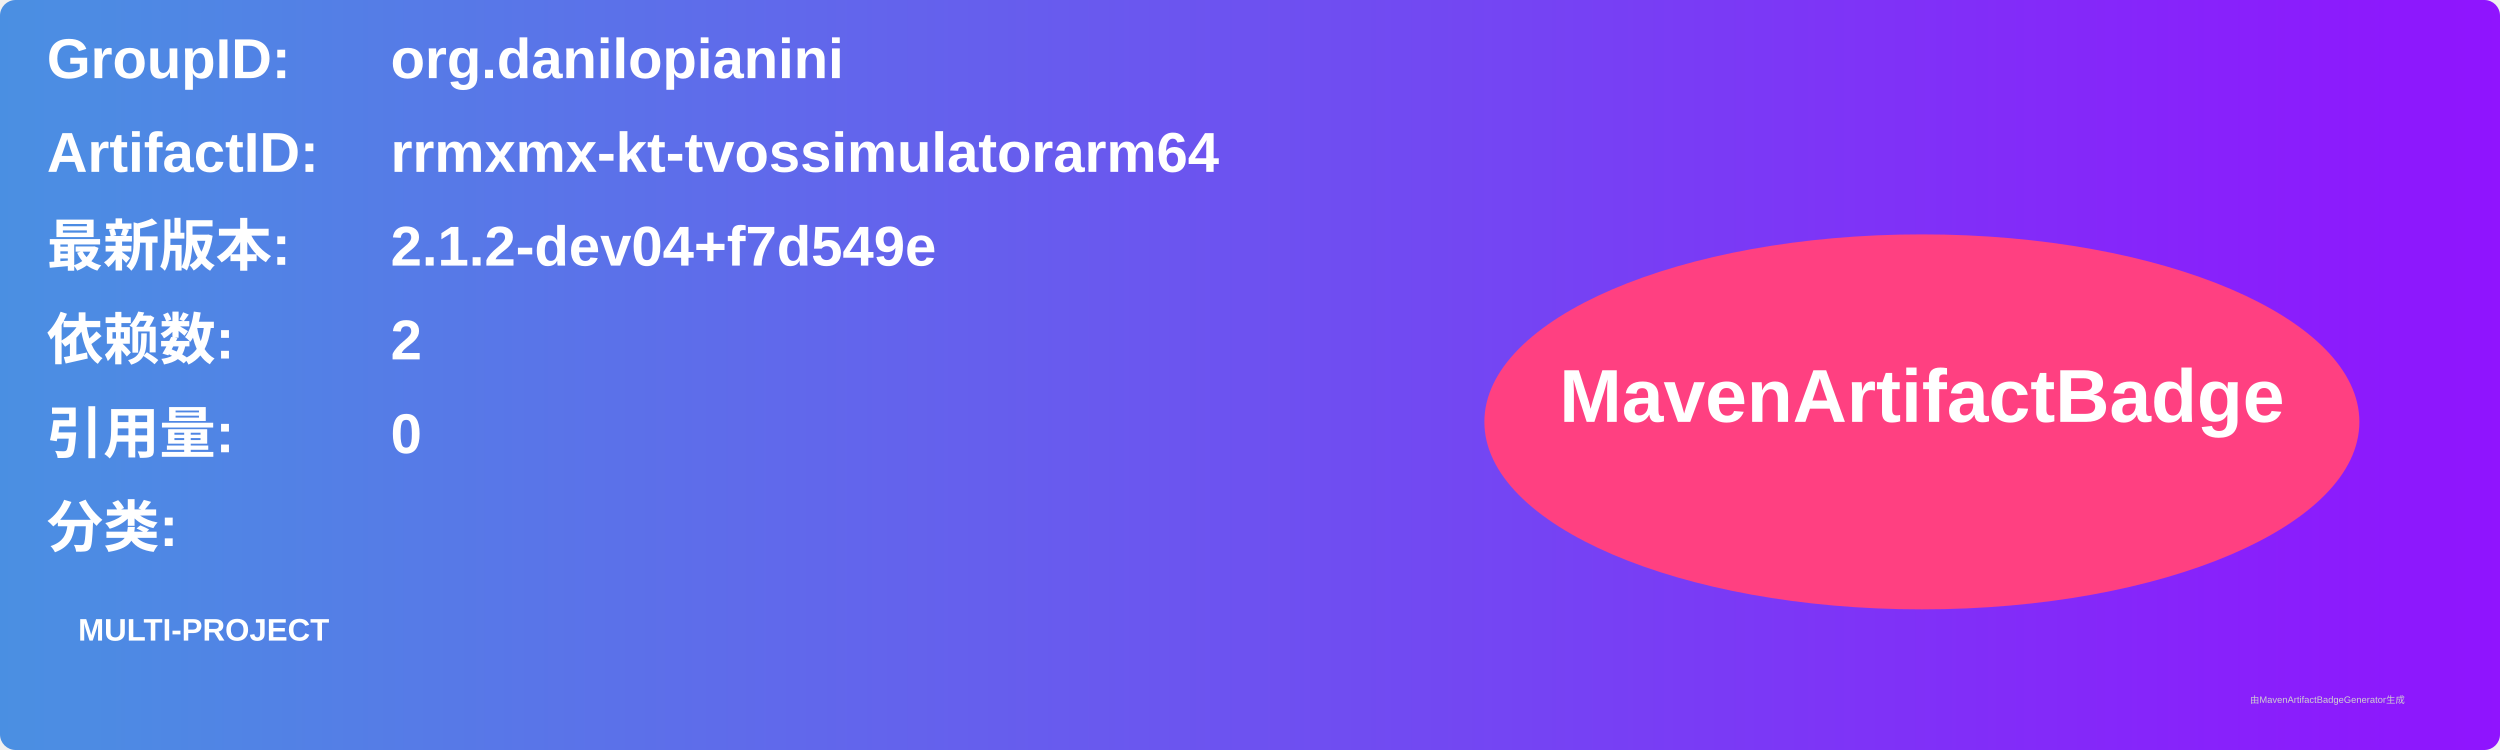
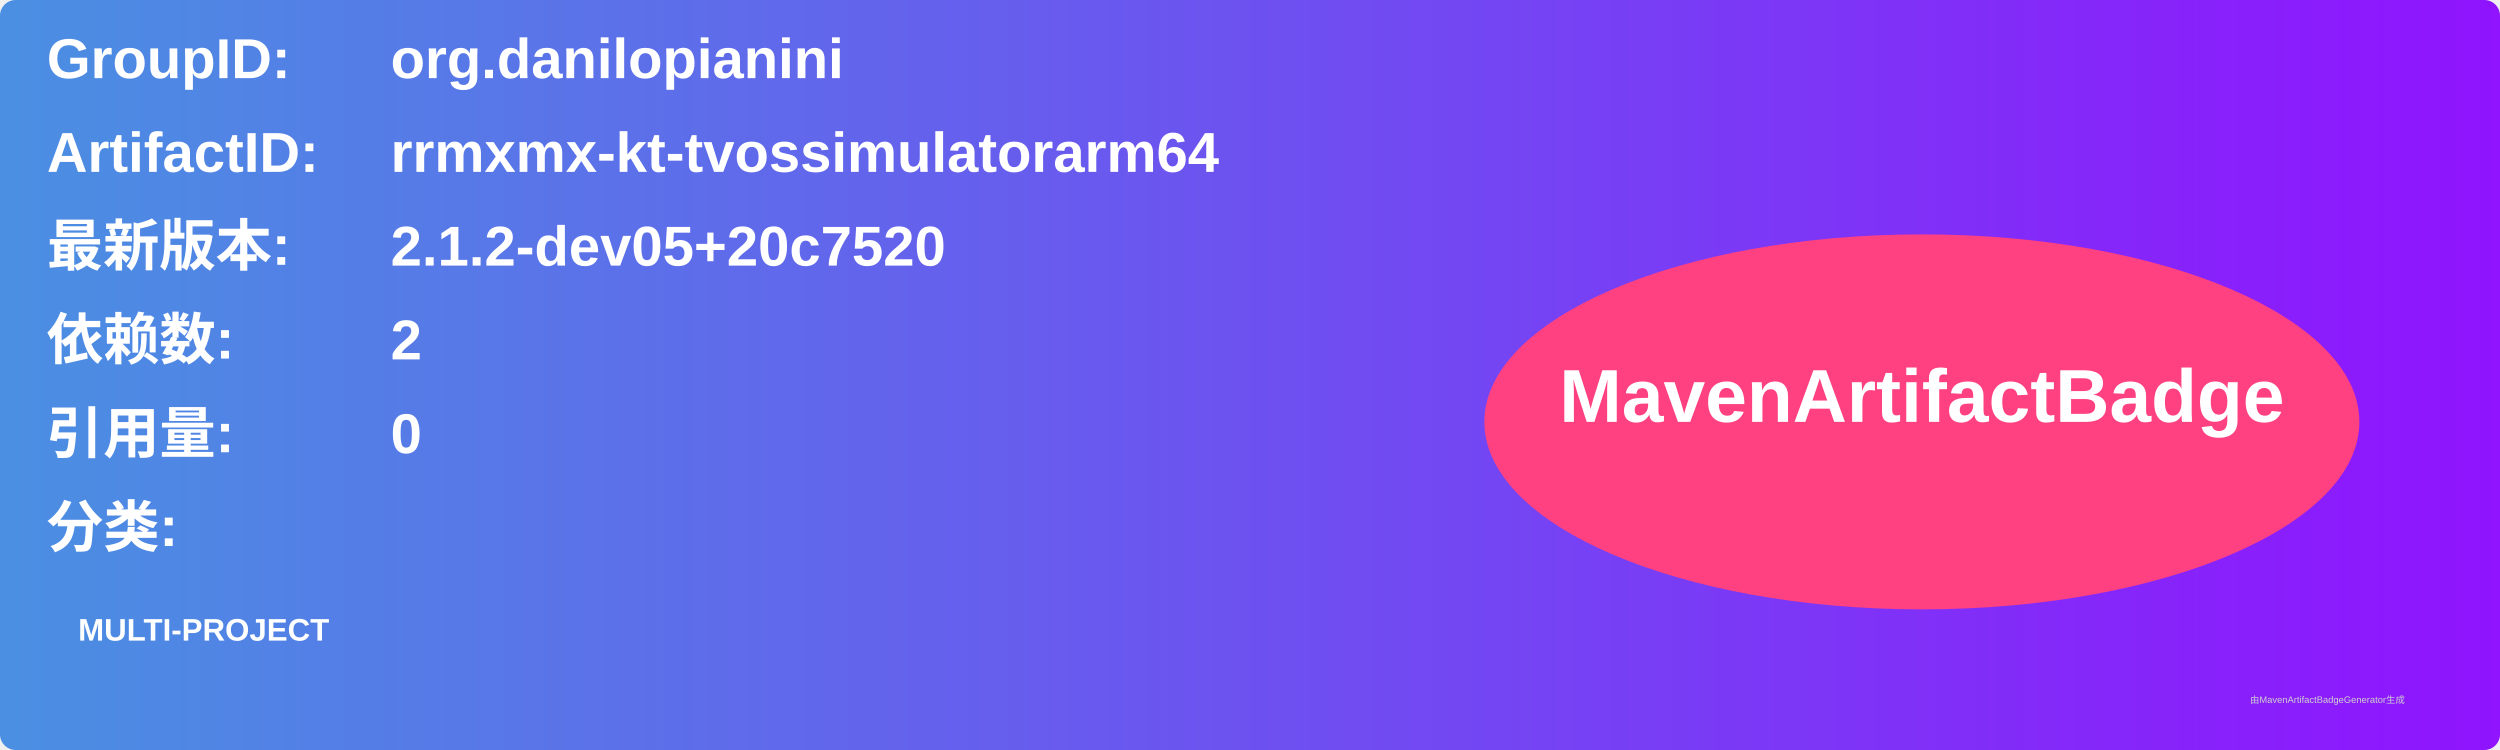
<svg xmlns="http://www.w3.org/2000/svg" width="800" height="240" viewBox="0 0 800 240">
  <linearGradient id="grad" x1="0%" y1="0%" x2="100%" y2="0%">
    <stop offset="0%" stop-color="#4a90e2" />
    <stop offset="100%" stop-color="#9013fe" />
  </linearGradient>
  <rect width="100%" height="100%" rx="5" ry="5" fill="url(#grad)" />
  <g transform="translate(15, 15)">
    <text x="0" y="10" font-family="Arial" font-size="18" fill="white" font-weight="bold" width="260">GroupID:</text>
    <text x="110" y="10" font-family="Arial" font-size="18" fill="white" font-weight="bold" width="460">org.danilopianini</text>
    <text x="0" y="40" font-family="Arial" font-size="18" fill="white" font-weight="bold" width="260">ArtifactID:</text>
    <text x="110" y="40" font-family="Arial" font-size="18" fill="white" font-weight="bold" width="460">rrmxmx-kt-tvossimulatorarm64</text>
    <text x="0" y="70" font-family="Arial" font-size="18" fill="white" font-weight="bold">最新版本:</text>
    <text x="110" y="70" font-family="Arial" font-size="18" fill="white" font-weight="bold">
-       <tspan font-weight="bold">2.1.2-dev04+f7d549e</tspan>
+       <tspan font-weight="bold">2.1.2-dev05+20c7520</tspan>
    </text>
    <text x="0" y="100" font-family="Arial" font-size="18" fill="white" font-weight="bold">依赖数: </text>
    <text x="110" y="100" font-family="Arial" font-size="18" fill="white">
      <tspan font-weight="bold">2</tspan>
    </text>
    <text x="0" y="130" font-family="Arial" font-size="18" fill="white" font-weight="bold">引用量: </text>
    <text x="110" y="130" font-family="Arial" font-size="18" fill="white">
      <tspan font-weight="bold">0</tspan>
    </text>
    <text x="0" y="160" font-family="Arial" font-size="18" fill="white" font-weight="bold">分类:</text>
    <text x="10" y="190" font-family="Arial" font-size="10" fill="white">
      <tspan font-weight="bold">MULTI-PROJECT</tspan>
    </text>
    <ellipse cx="600" cy="120" rx="140" ry="60" fill="#ff4081" />
    <text x="600" y="120" text-anchor="middle" font-family="Arial" font-size="24" fill="white" font-weight="bold">MavenArtifactBadge</text>
  </g>
  <text x="720" y="225" font-family="Arial" font-size="3" fill="#d0d0d0">由MavenArtifactBadgeGenerator生成</text>
</svg>
